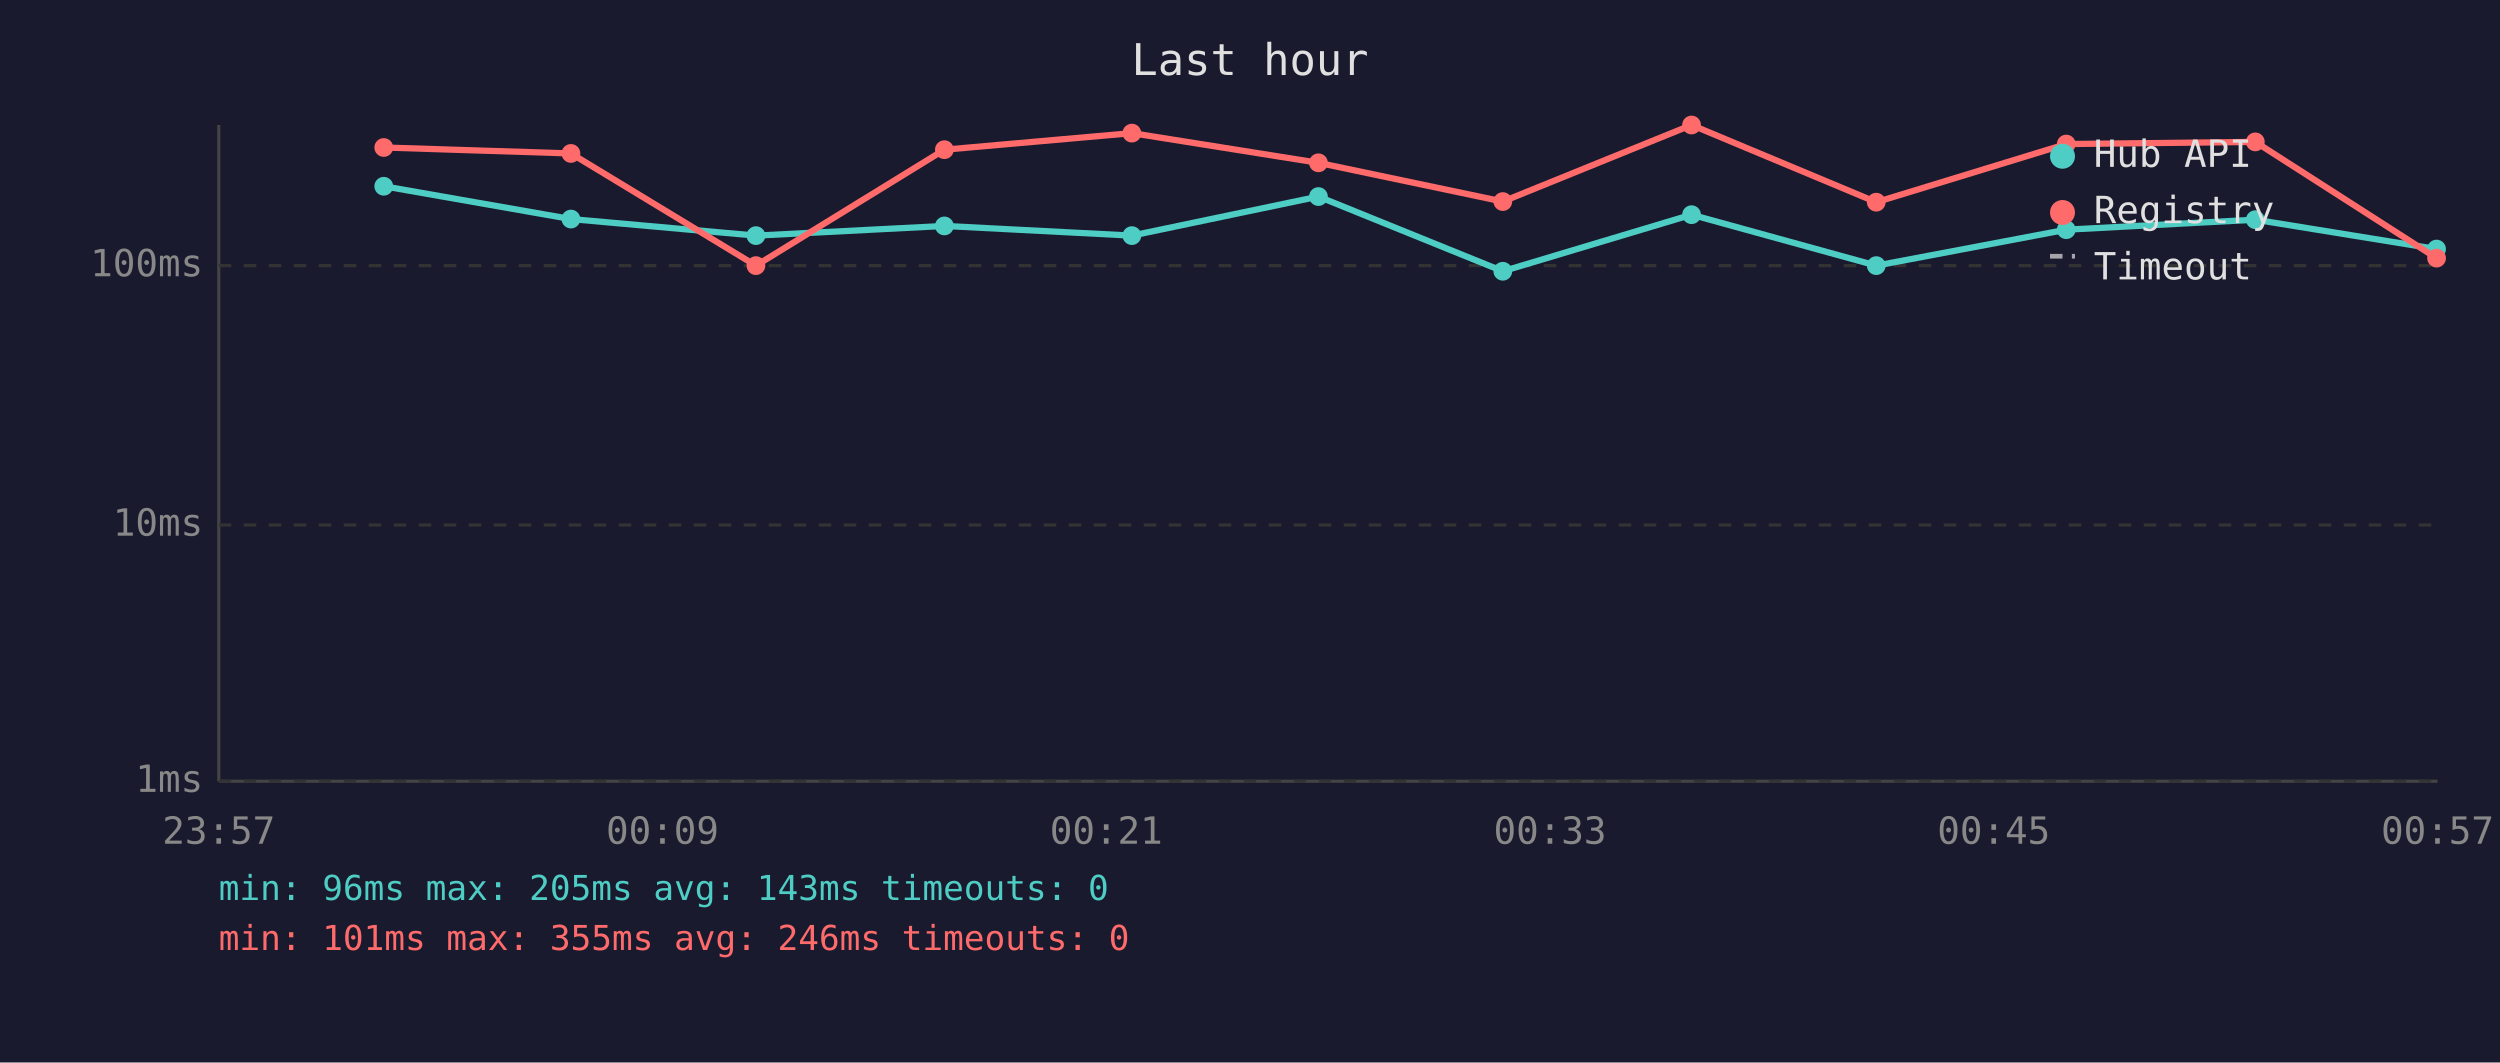
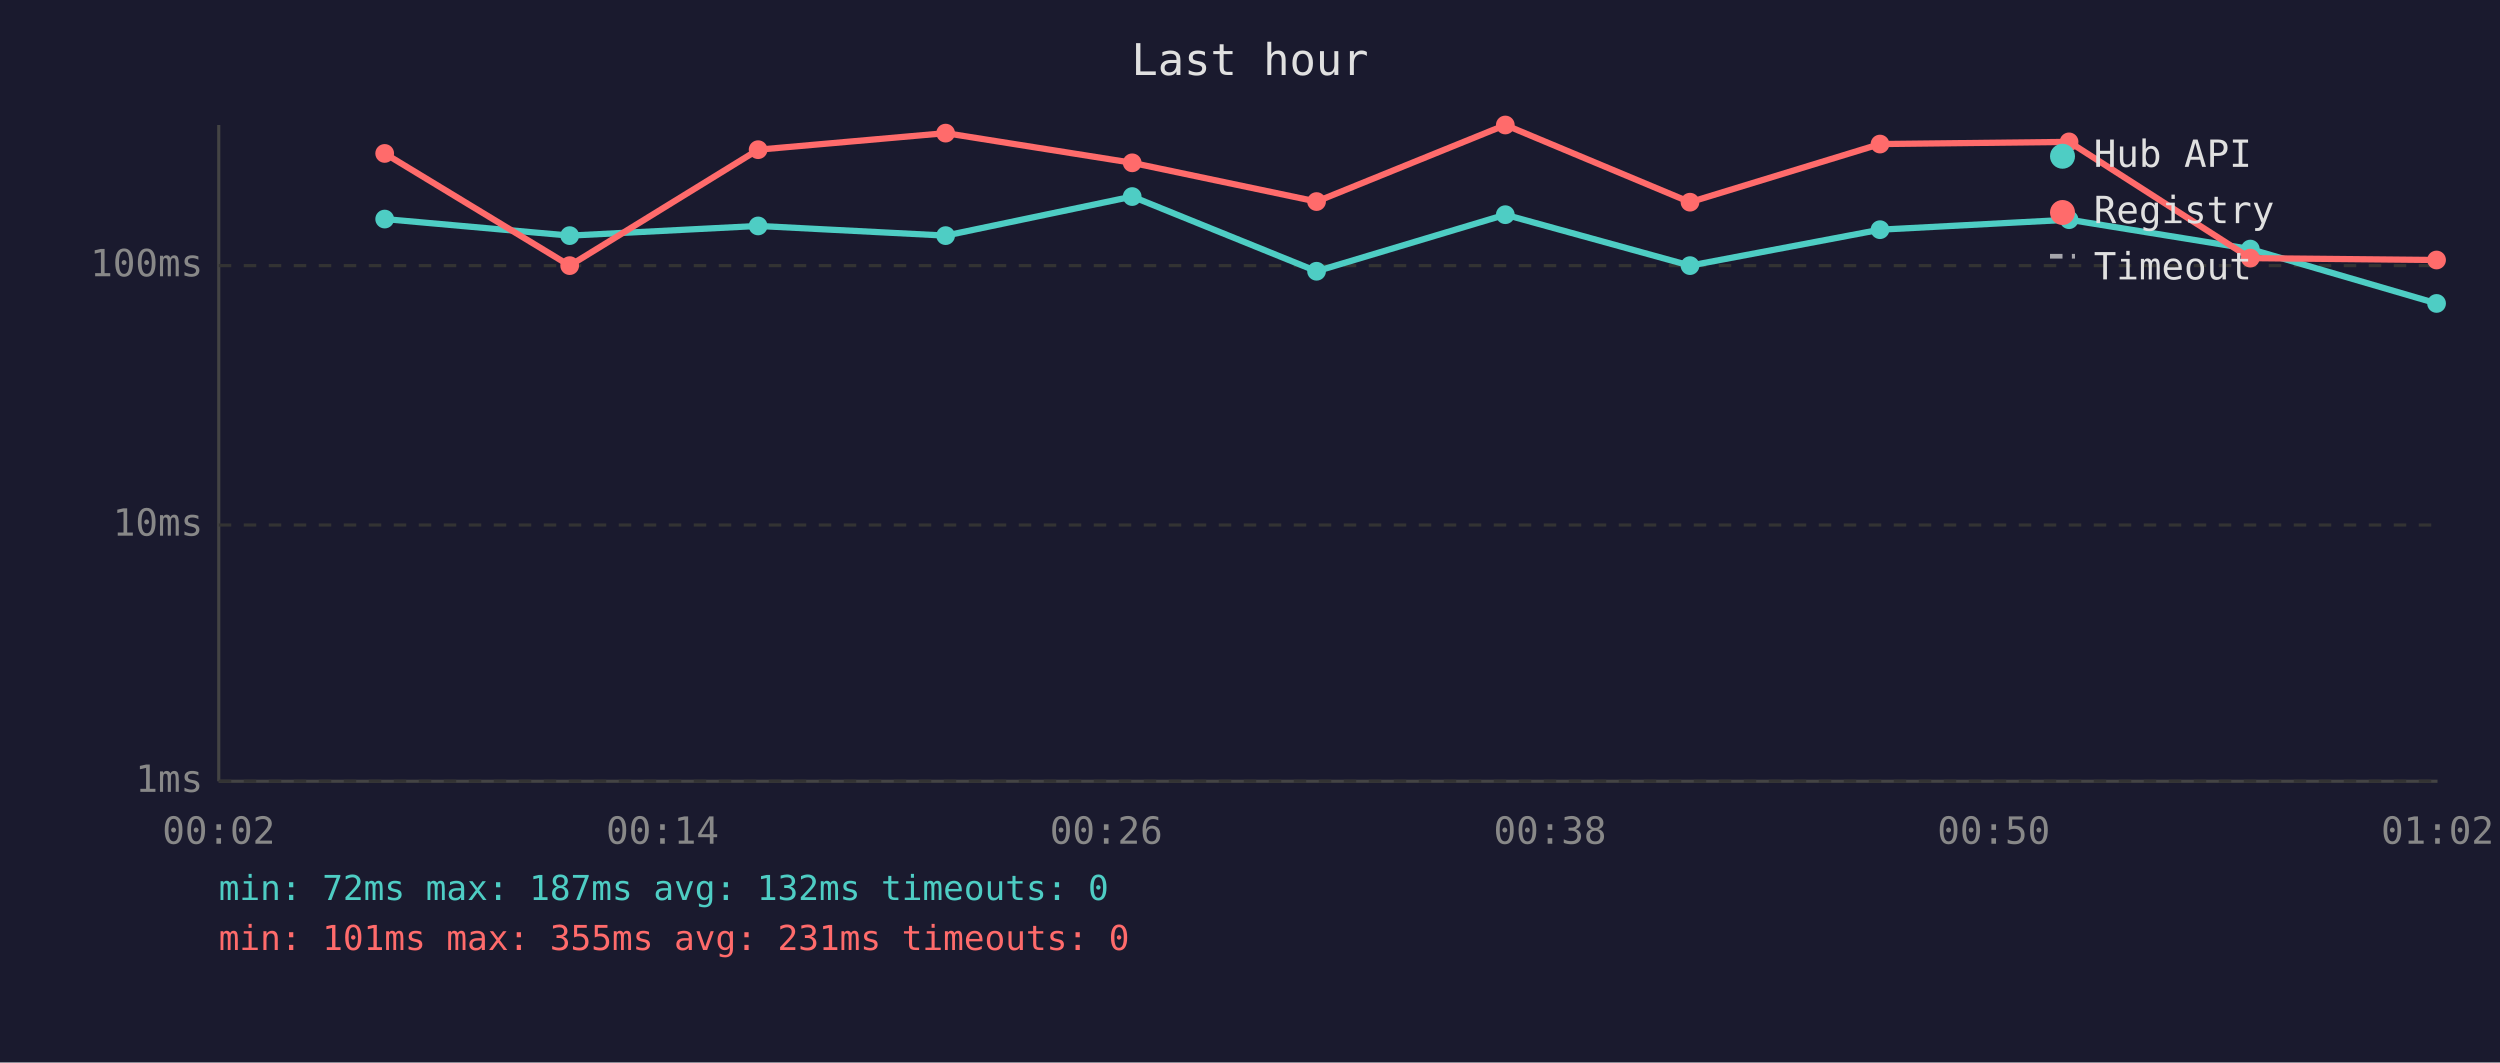
<svg xmlns="http://www.w3.org/2000/svg" viewBox="0 0 800 340" font-family="monospace" font-size="12">
  <rect width="800" height="340" fill="#1a1a2e" />
  <text x="400" y="24" fill="#e0e0e0" font-size="14" text-anchor="middle">Last hour</text>
  <line x1="70" y1="40" x2="70" y2="250" stroke="#444" stroke-width="1" />
  <line x1="70" y1="250" x2="780" y2="250" stroke="#444" stroke-width="1" />
  <line x1="70" y1="250" x2="780" y2="250" stroke="#333" stroke-width="1" stroke-dasharray="4" />
  <text x="65" y="250" fill="#888" text-anchor="end" dominant-baseline="middle">1ms</text>
  <line x1="70" y1="168" x2="780" y2="168" stroke="#333" stroke-width="1" stroke-dasharray="4" />
  <text x="65" y="168" fill="#888" text-anchor="end" dominant-baseline="middle">10ms</text>
  <line x1="70" y1="85" x2="780" y2="85" stroke="#333" stroke-width="1" stroke-dasharray="4" />
  <text x="65" y="85" fill="#888" text-anchor="end" dominant-baseline="middle">100ms</text>
-   <text x="70" y="270" fill="#888" text-anchor="middle">23:57</text>
-   <text x="212" y="270" fill="#888" text-anchor="middle">00:09</text>
-   <text x="354" y="270" fill="#888" text-anchor="middle">00:21</text>
-   <text x="496" y="270" fill="#888" text-anchor="middle">00:33</text>
-   <text x="638" y="270" fill="#888" text-anchor="middle">00:45</text>
-   <text x="780" y="270" fill="#888" text-anchor="middle">00:57</text>
-   <polyline points="122.8,59.6 182.7,70.1 241.9,75.4 302.2,72.3 362.2,75.4 421.9,62.9 480.9,86.8 541.3,68.7 600.4,85.0 661.2,73.5 721.7,70.3 779.7,79.7" fill="none" stroke="#4ecdc4" stroke-width="2" opacity="1" />
-   <circle cx="122.8" cy="59.6" r="3" fill="#4ecdc4" />
-   <circle cx="182.7" cy="70.1" r="3" fill="#4ecdc4" />
-   <circle cx="241.9" cy="75.4" r="3" fill="#4ecdc4" />
-   <circle cx="302.2" cy="72.3" r="3" fill="#4ecdc4" />
-   <circle cx="362.2" cy="75.4" r="3" fill="#4ecdc4" />
-   <circle cx="421.9" cy="62.9" r="3" fill="#4ecdc4" />
-   <circle cx="480.9" cy="86.8" r="3" fill="#4ecdc4" />
-   <circle cx="541.3" cy="68.7" r="3" fill="#4ecdc4" />
-   <circle cx="600.4" cy="85.0" r="3" fill="#4ecdc4" />
-   <circle cx="661.2" cy="73.5" r="3" fill="#4ecdc4" />
-   <circle cx="721.7" cy="70.3" r="3" fill="#4ecdc4" />
-   <circle cx="779.7" cy="79.7" r="3" fill="#4ecdc4" />
-   <polyline points="122.8,47.2 182.7,49.1 241.9,85.0 302.2,47.9 362.2,42.6 421.9,52.1 480.9,64.5 541.3,40.0 600.4,64.7 661.2,46.1 721.7,45.4 779.7,82.6" fill="none" stroke="#ff6b6b" stroke-width="2" opacity="1" />
-   <circle cx="122.8" cy="47.2" r="3" fill="#ff6b6b" />
-   <circle cx="182.7" cy="49.1" r="3" fill="#ff6b6b" />
-   <circle cx="241.9" cy="85.0" r="3" fill="#ff6b6b" />
-   <circle cx="302.2" cy="47.9" r="3" fill="#ff6b6b" />
-   <circle cx="362.2" cy="42.6" r="3" fill="#ff6b6b" />
-   <circle cx="421.9" cy="52.1" r="3" fill="#ff6b6b" />
-   <circle cx="480.9" cy="64.5" r="3" fill="#ff6b6b" />
-   <circle cx="541.3" cy="40.0" r="3" fill="#ff6b6b" />
-   <circle cx="600.4" cy="64.7" r="3" fill="#ff6b6b" />
-   <circle cx="661.2" cy="46.1" r="3" fill="#ff6b6b" />
-   <circle cx="721.7" cy="45.4" r="3" fill="#ff6b6b" />
-   <circle cx="779.7" cy="82.6" r="3" fill="#ff6b6b" />
+   <text x="70" y="270" fill="#888" text-anchor="middle">00:02</text>
+   <text x="212" y="270" fill="#888" text-anchor="middle">00:14</text>
+   <text x="354" y="270" fill="#888" text-anchor="middle">00:26</text>
+   <text x="496" y="270" fill="#888" text-anchor="middle">00:38</text>
+   <text x="638" y="270" fill="#888" text-anchor="middle">00:50</text>
+   <text x="780" y="270" fill="#888" text-anchor="middle">01:02</text>
+   <polyline points="123.1,70.1 182.3,75.4 242.6,72.3 302.6,75.4 362.3,62.9 421.3,86.8 481.7,68.7 540.8,85.0 601.6,73.5 662.1,70.3 720.1,79.7 779.7,97.1" fill="none" stroke="#4ecdc4" stroke-width="2" opacity="1" />
+   <circle cx="123.1" cy="70.1" r="3" fill="#4ecdc4" />
+   <circle cx="182.3" cy="75.4" r="3" fill="#4ecdc4" />
+   <circle cx="242.6" cy="72.3" r="3" fill="#4ecdc4" />
+   <circle cx="302.6" cy="75.4" r="3" fill="#4ecdc4" />
+   <circle cx="362.3" cy="62.9" r="3" fill="#4ecdc4" />
+   <circle cx="421.3" cy="86.8" r="3" fill="#4ecdc4" />
+   <circle cx="481.7" cy="68.7" r="3" fill="#4ecdc4" />
+   <circle cx="540.8" cy="85.0" r="3" fill="#4ecdc4" />
+   <circle cx="601.6" cy="73.5" r="3" fill="#4ecdc4" />
+   <circle cx="662.1" cy="70.3" r="3" fill="#4ecdc4" />
+   <circle cx="720.1" cy="79.7" r="3" fill="#4ecdc4" />
+   <circle cx="779.7" cy="97.1" r="3" fill="#4ecdc4" />
+   <polyline points="123.1,49.1 182.3,85.0 242.6,47.9 302.6,42.6 362.3,52.1 421.3,64.5 481.7,40.0 540.8,64.7 601.6,46.1 662.1,45.4 720.1,82.6 779.7,83.2" fill="none" stroke="#ff6b6b" stroke-width="2" opacity="1" />
+   <circle cx="123.1" cy="49.1" r="3" fill="#ff6b6b" />
+   <circle cx="182.3" cy="85.0" r="3" fill="#ff6b6b" />
+   <circle cx="242.6" cy="47.9" r="3" fill="#ff6b6b" />
+   <circle cx="302.6" cy="42.6" r="3" fill="#ff6b6b" />
+   <circle cx="362.3" cy="52.1" r="3" fill="#ff6b6b" />
+   <circle cx="421.3" cy="64.5" r="3" fill="#ff6b6b" />
+   <circle cx="481.7" cy="40.0" r="3" fill="#ff6b6b" />
+   <circle cx="540.8" cy="64.7" r="3" fill="#ff6b6b" />
+   <circle cx="601.6" cy="46.1" r="3" fill="#ff6b6b" />
+   <circle cx="662.1" cy="45.4" r="3" fill="#ff6b6b" />
+   <circle cx="720.1" cy="82.6" r="3" fill="#ff6b6b" />
+   <circle cx="779.7" cy="83.2" r="3" fill="#ff6b6b" />
  <circle cx="660" cy="50" r="4" fill="#4ecdc4" />
  <text x="670" y="50" fill="#e0e0e0" dominant-baseline="middle">Hub API</text>
  <circle cx="660" cy="68" r="4" fill="#ff6b6b" />
  <text x="670" y="68" fill="#e0e0e0" dominant-baseline="middle">Registry</text>
  <line x1="656" y1="82" x2="664" y2="82" stroke="#e0e0e0" stroke-width="1.5" stroke-dasharray="4,3" opacity="0.7" />
  <text x="670" y="86" fill="#e0e0e0" dominant-baseline="middle">Timeout</text>
-   <text x="70" y="288" fill="#4ecdc4" font-size="11">min: 96ms  max: 205ms  avg: 143ms  timeouts: 0</text>
-   <text x="70" y="304" fill="#ff6b6b" font-size="11">min: 101ms  max: 355ms  avg: 246ms  timeouts: 0</text>
+   <text x="70" y="288" fill="#4ecdc4" font-size="11">min: 72ms  max: 187ms  avg: 132ms  timeouts: 0</text>
+   <text x="70" y="304" fill="#ff6b6b" font-size="11">min: 101ms  max: 355ms  avg: 231ms  timeouts: 0</text>
</svg>
